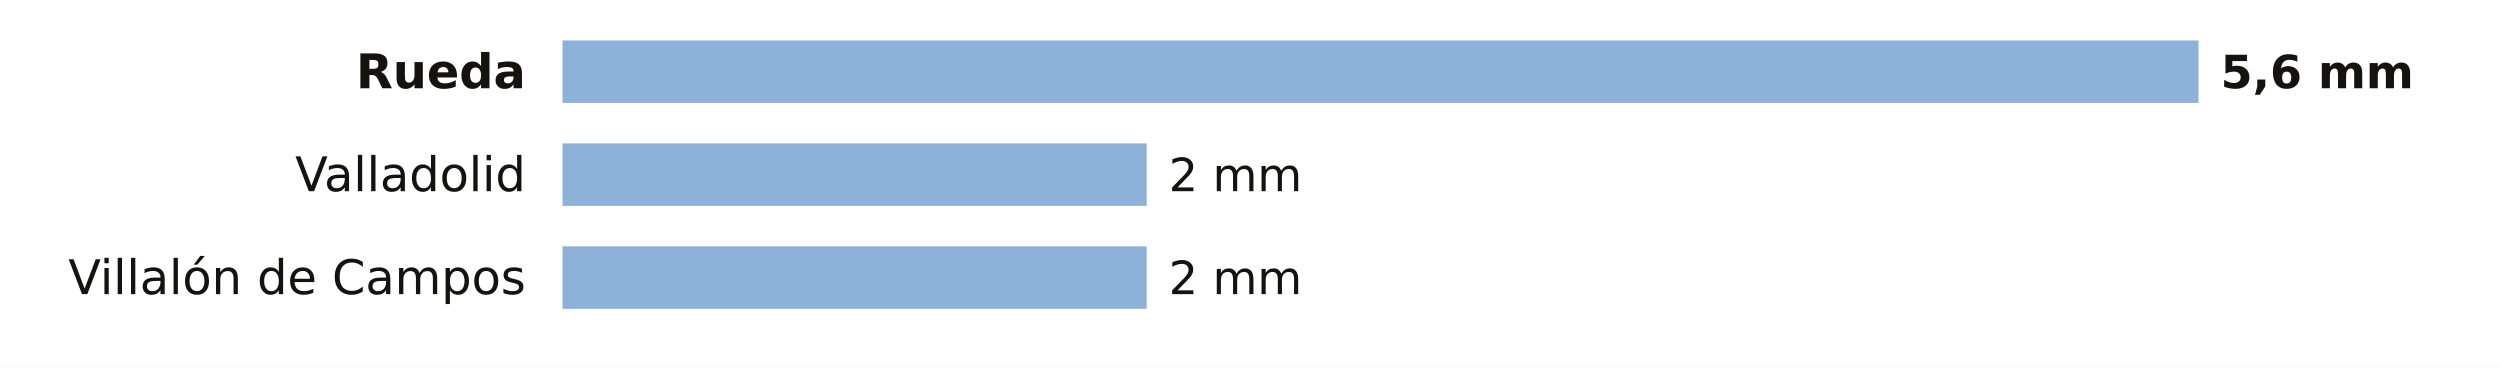
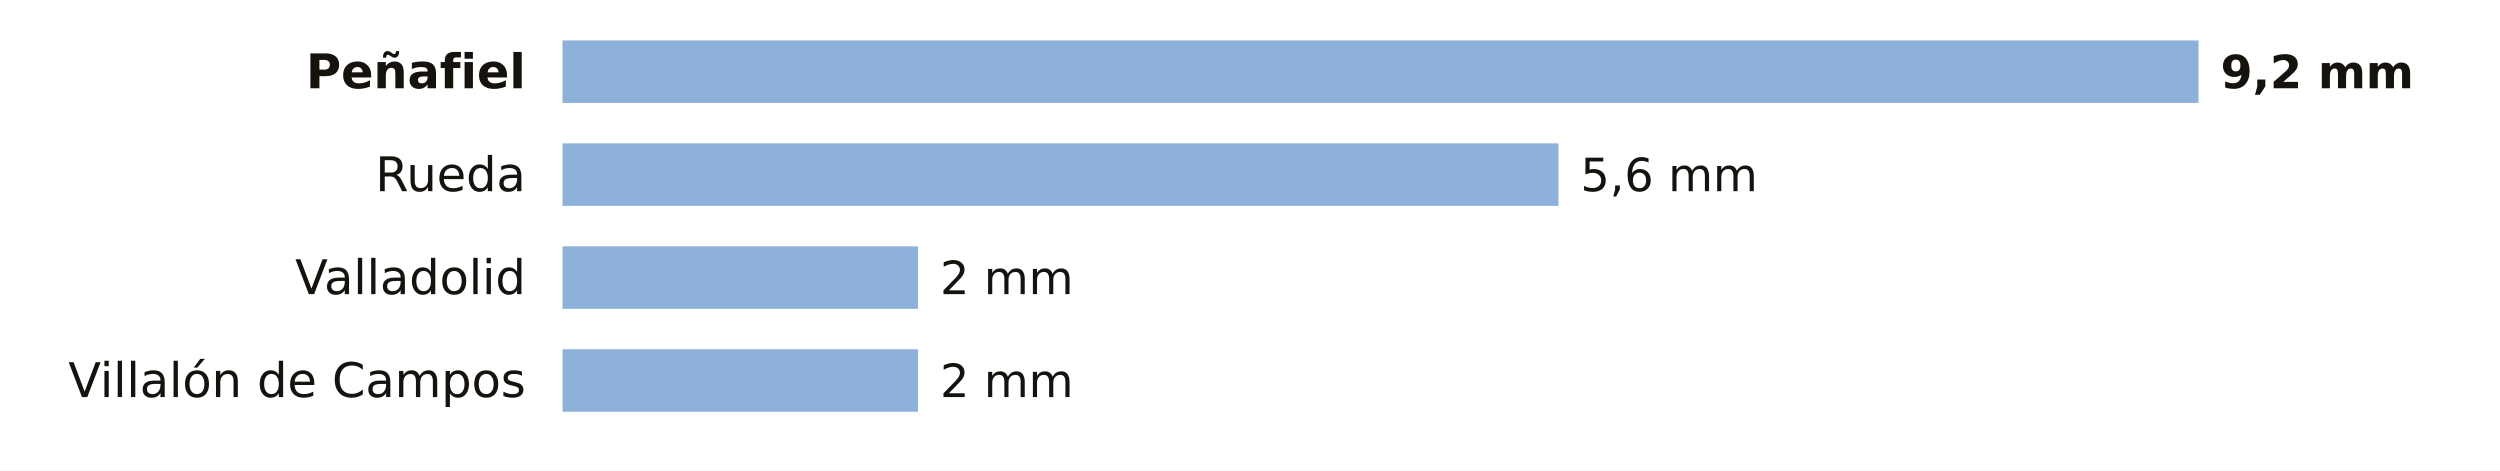
- <svg xmlns="http://www.w3.org/2000/svg" viewBox="0 0 680 100" width="680" height="100" role="img" aria-label="La lluvia de los últimos 7 días en las estaciones de AEMET de Valladolid">
-   <rect width="680" height="100" fill="#FFFFFF" />
-   <text x="143.0" y="24.0" font-size="13" fill="#16130F" text-anchor="end" font-weight="600" font-family="Public Sans, DejaVu Sans, Arial, sans-serif">Rueda</text>
+ <svg xmlns="http://www.w3.org/2000/svg" viewBox="0 0 680 128" width="680" height="128" role="img" aria-label="La lluvia de los últimos 7 días en las estaciones de AEMET de Valladolid">
+   <rect width="680" height="128" fill="#FFFFFF" />
+   <text x="143.0" y="24.0" font-size="13" fill="#16130F" text-anchor="end" font-weight="600" font-family="Public Sans, DejaVu Sans, Arial, sans-serif">Peñafiel</text>
  <rect x="153" y="11" width="445.0" height="17" fill="#8EB1DA" />
-   <text x="604.0" y="24.0" font-size="12.5" fill="#16130F" text-anchor="start" font-weight="700" font-family="Public Sans, DejaVu Sans, Arial, sans-serif">5,6 mm</text>
-   <text x="143.0" y="52.0" font-size="13" fill="#16130F" text-anchor="end" font-weight="400" font-family="Public Sans, DejaVu Sans, Arial, sans-serif">Valladolid</text>
-   <rect x="153" y="39" width="158.9" height="17" fill="#8EB1DA" />
-   <text x="317.9" y="52.0" font-size="12.5" fill="#16130F" text-anchor="start" font-weight="500" font-family="Public Sans, DejaVu Sans, Arial, sans-serif">2 mm</text>
-   <text x="143.0" y="80.0" font-size="13" fill="#16130F" text-anchor="end" font-weight="400" font-family="Public Sans, DejaVu Sans, Arial, sans-serif">Villalón de Campos</text>
-   <rect x="153" y="67" width="158.9" height="17" fill="#8EB1DA" />
-   <text x="317.9" y="80.0" font-size="12.5" fill="#16130F" text-anchor="start" font-weight="500" font-family="Public Sans, DejaVu Sans, Arial, sans-serif">2 mm</text>
+   <text x="604.0" y="24.0" font-size="12.5" fill="#16130F" text-anchor="start" font-weight="700" font-family="Public Sans, DejaVu Sans, Arial, sans-serif">9,2 mm</text>
+   <text x="143.0" y="52.0" font-size="13" fill="#16130F" text-anchor="end" font-weight="400" font-family="Public Sans, DejaVu Sans, Arial, sans-serif">Rueda</text>
+   <rect x="153" y="39" width="270.9" height="17" fill="#8EB1DA" />
+   <text x="429.9" y="52.0" font-size="12.5" fill="#16130F" text-anchor="start" font-weight="500" font-family="Public Sans, DejaVu Sans, Arial, sans-serif">5,6 mm</text>
+   <text x="143.0" y="80.0" font-size="13" fill="#16130F" text-anchor="end" font-weight="400" font-family="Public Sans, DejaVu Sans, Arial, sans-serif">Valladolid</text>
+   <rect x="153" y="67" width="96.7" height="17" fill="#8EB1DA" />
+   <text x="255.7" y="80.0" font-size="12.5" fill="#16130F" text-anchor="start" font-weight="500" font-family="Public Sans, DejaVu Sans, Arial, sans-serif">2 mm</text>
+   <text x="143.0" y="108.0" font-size="13" fill="#16130F" text-anchor="end" font-weight="400" font-family="Public Sans, DejaVu Sans, Arial, sans-serif">Villalón de Campos</text>
+   <rect x="153" y="95" width="96.7" height="17" fill="#8EB1DA" />
+   <text x="255.7" y="108.0" font-size="12.5" fill="#16130F" text-anchor="start" font-weight="500" font-family="Public Sans, DejaVu Sans, Arial, sans-serif">2 mm</text>
</svg>
